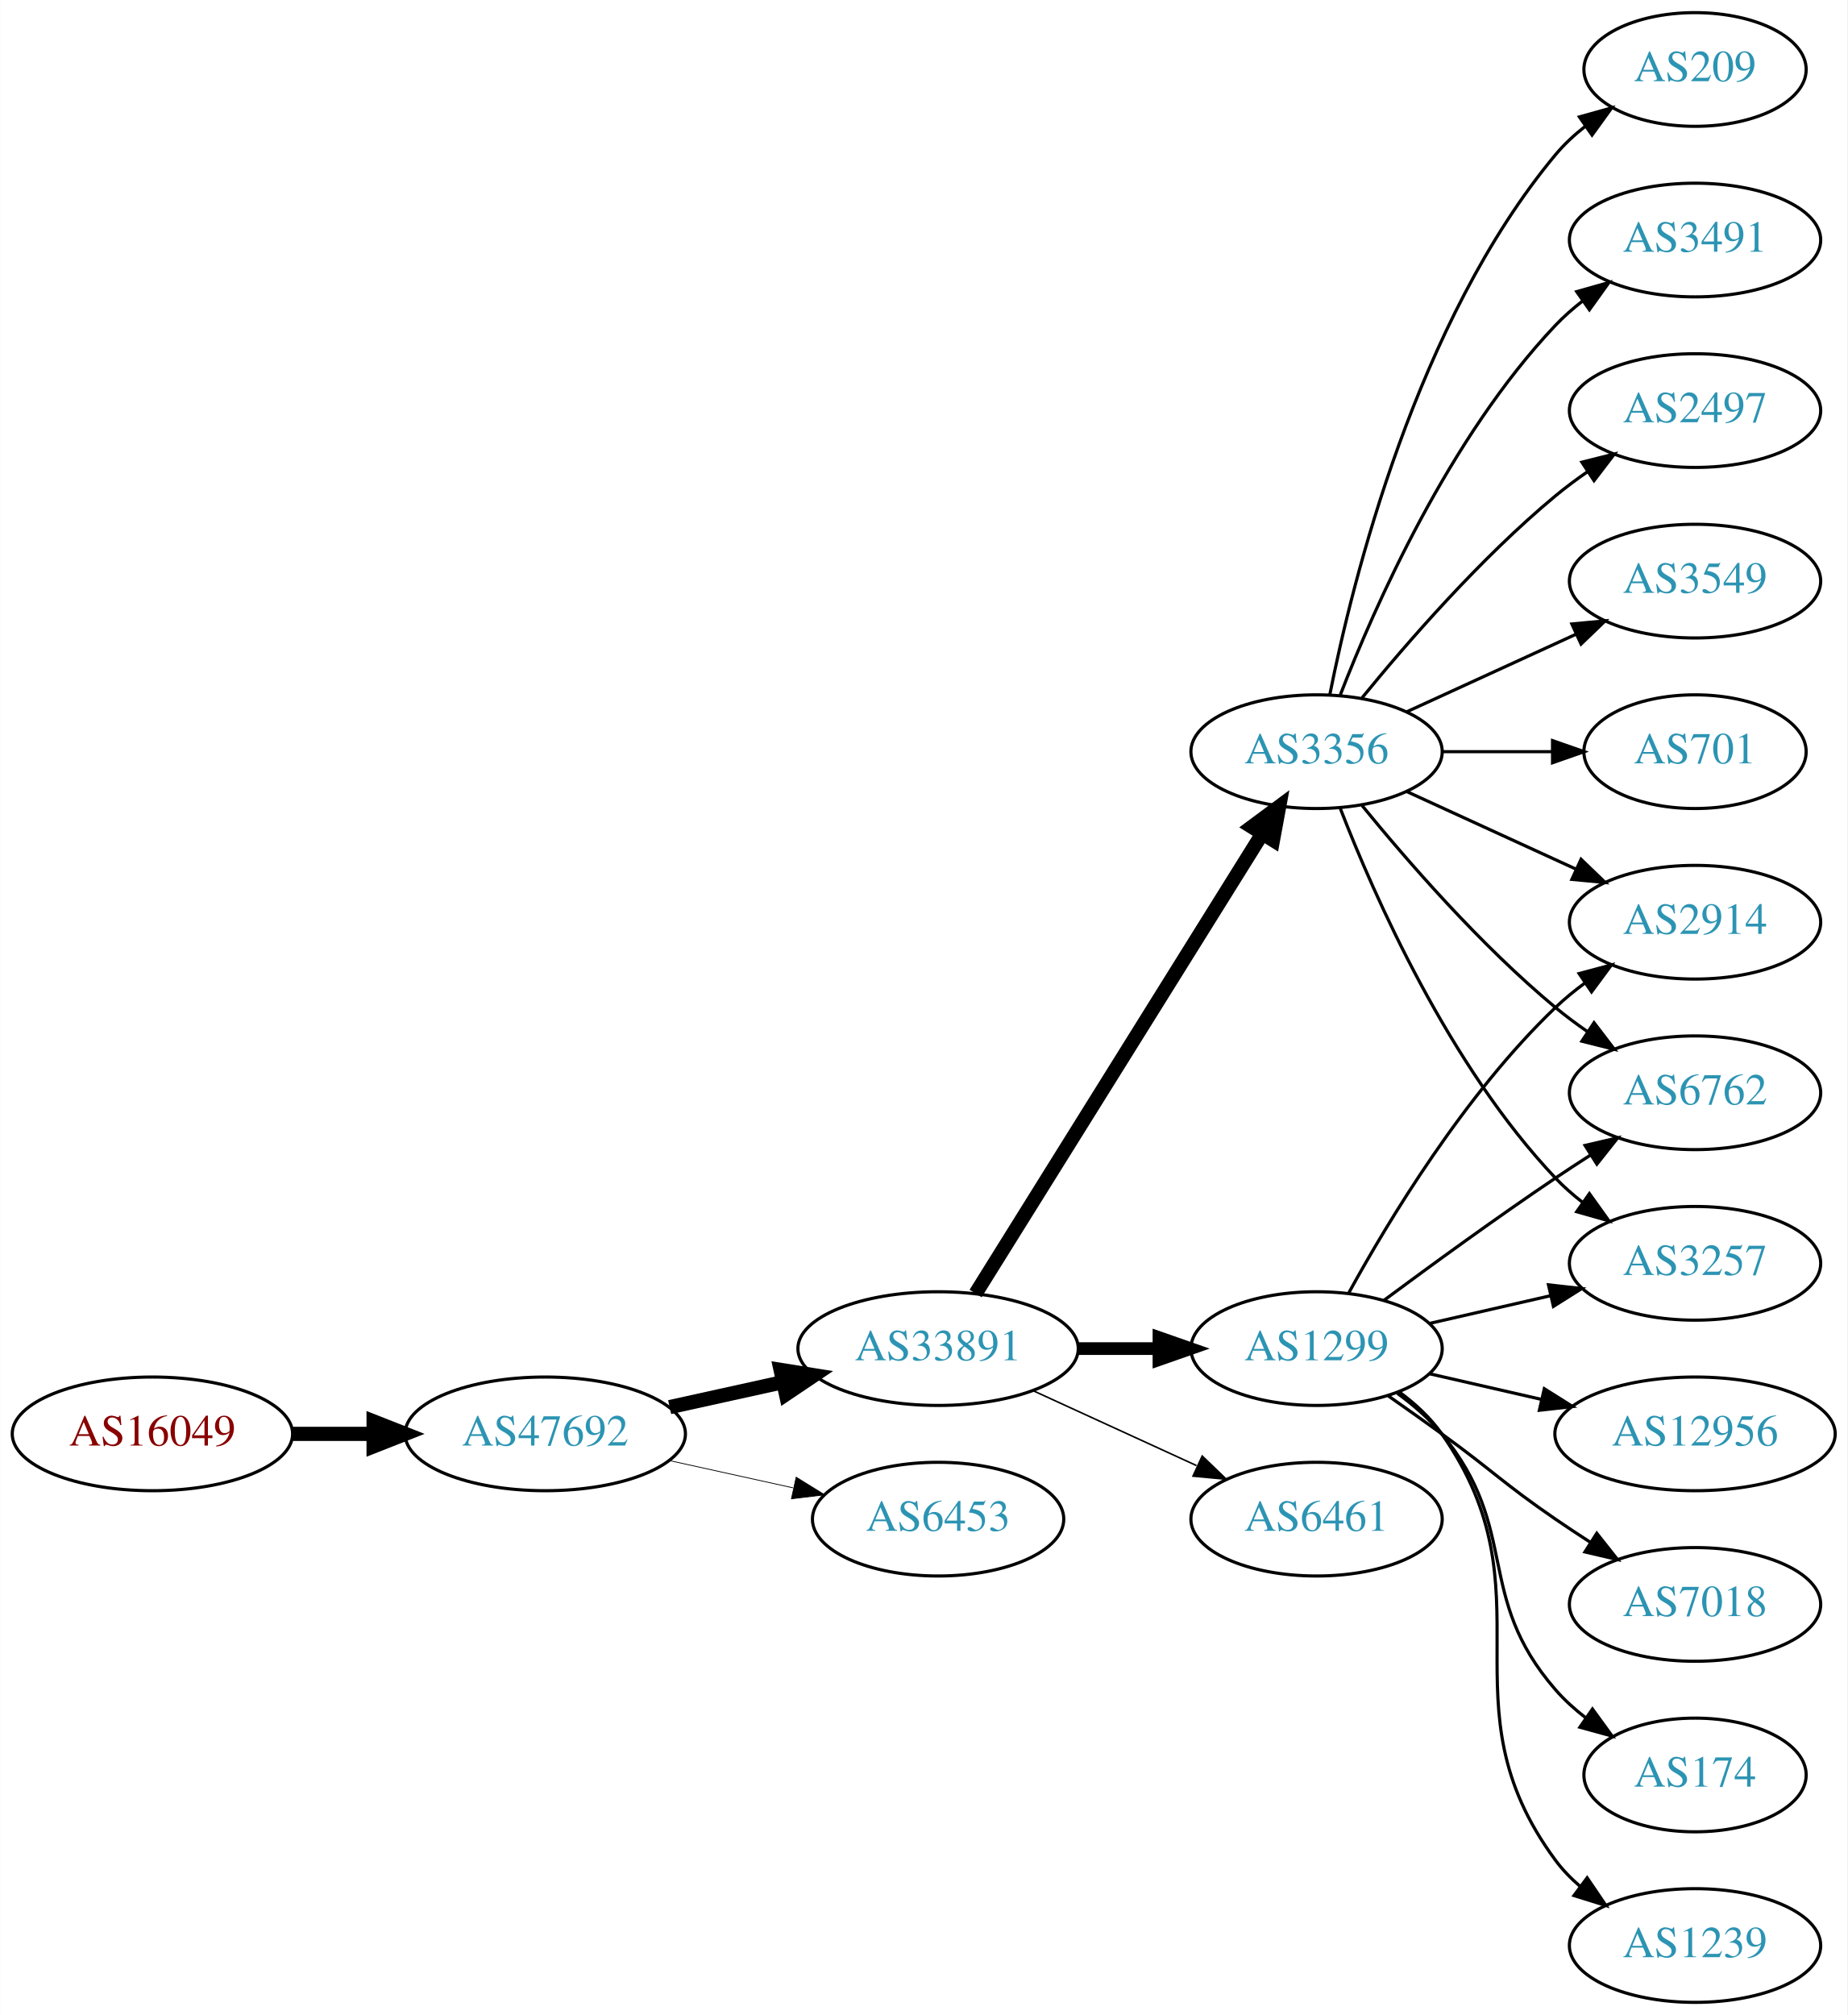
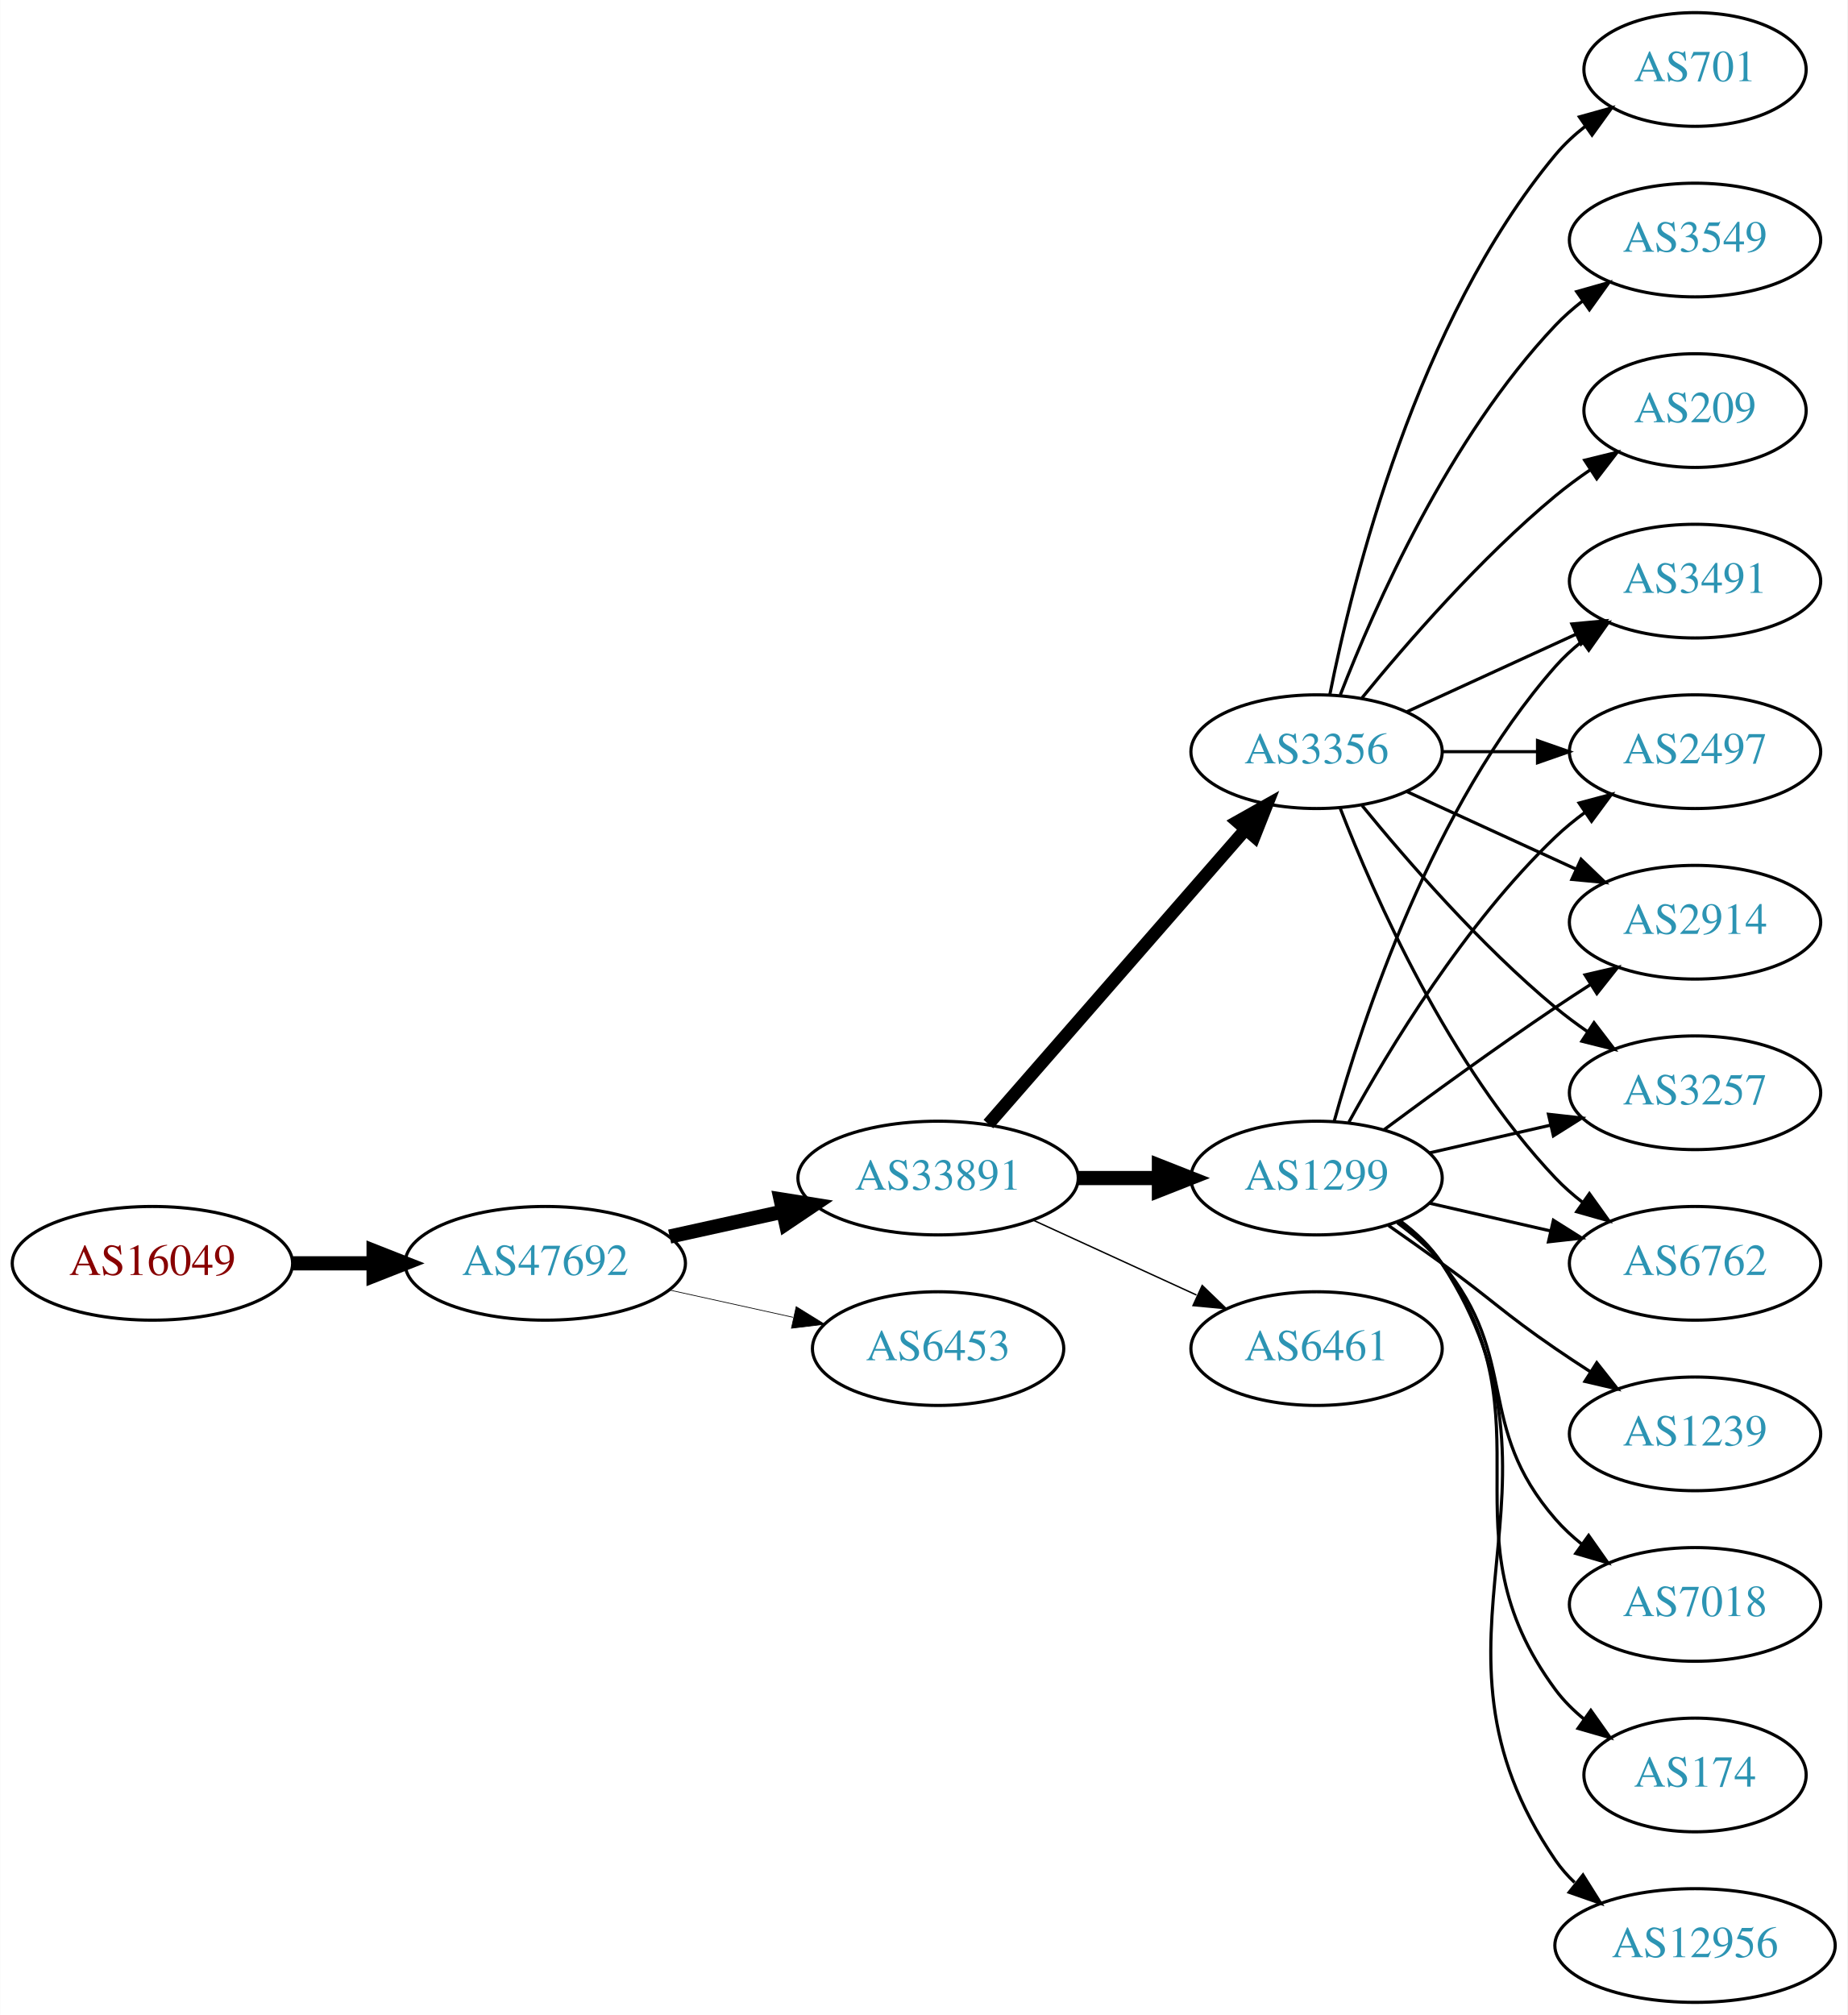
<svg xmlns="http://www.w3.org/2000/svg" xmlns:xlink="http://www.w3.org/1999/xlink" width="585pt" height="638pt" viewBox="0.00 0.00 584.86 638.00">
  <g id="graph0" class="graph" transform="scale(1 1) rotate(0) translate(4 634)">
    <polygon fill="white" stroke="none" points="-4,4 -4,-634 580.862,-634 580.862,4 -4,4" />
    <g id="node1" class="node">
      <g id="a_node1">
        <a xlink:href="/asn/16049" xlink:title="AS16049 ~ Josefstadter Strasse 78/6 [AT]">
-           <ellipse fill="#ffffff" stroke="black" cx="44.196" cy="-180" rx="44.393" ry="18" />
-           <text text-anchor="middle" x="44.196" y="-176.3" font-family="Times,serif" font-size="14.00" fill="#880000">AS16049</text>
+           <ellipse fill="#ffffff" stroke="black" cx="44.196" cy="-234" rx="44.393" ry="18" />
+           <text text-anchor="middle" x="44.196" y="-230.3" font-family="Times,serif" font-size="14.00" fill="#880000">AS16049</text>
        </a>
      </g>
    </g>
    <g id="node2" class="node">
      <g id="a_node2">
        <a xlink:href="/asn/47692" xlink:title="AS47692 ~ Nessus GmbH [AT]">
-           <ellipse fill="#ffffff" stroke="black" cx="168.588" cy="-180" rx="44.393" ry="18" />
-           <text text-anchor="middle" x="168.588" y="-176.3" font-family="Times,serif" font-size="14.00" fill="#2c94b3">AS47692</text>
+           <ellipse fill="#ffffff" stroke="black" cx="168.588" cy="-234" rx="44.393" ry="18" />
+           <text text-anchor="middle" x="168.588" y="-230.3" font-family="Times,serif" font-size="14.00" fill="#2c94b3">AS47692</text>
        </a>
      </g>
    </g>
    <g id="edge1" class="edge">
-       <path fill="none" stroke="black" stroke-width="4.5" d="M88.692,-180C96.898,-180 105.569,-180 114.041,-180" />
-       <polygon fill="black" stroke="black" stroke-width="4.5" points="114.233,-183.938 124.233,-180 114.233,-176.063 114.233,-183.938" />
+       <path fill="none" stroke="black" stroke-width="4.5" d="M88.692,-234C96.898,-234 105.569,-234 114.041,-234" />
+       <polygon fill="black" stroke="black" stroke-width="4.5" points="114.233,-237.938 124.233,-234 114.233,-230.063 114.233,-237.938" />
    </g>
    <g id="node3" class="node">
      <g id="a_node3">
        <a xlink:href="/asn/33891" xlink:title="AS33891 ~ CORE-BACKBONE GMBH GLOBAL NETWORK [DE]">
-           <ellipse fill="#ffffff" stroke="black" cx="292.98" cy="-207" rx="44.393" ry="18" />
-           <text text-anchor="middle" x="292.98" y="-203.3" font-family="Times,serif" font-size="14.00" fill="#2c94b3">AS33891</text>
+           <ellipse fill="#ffffff" stroke="black" cx="292.98" cy="-261" rx="44.393" ry="18" />
+           <text text-anchor="middle" x="292.98" y="-257.3" font-family="Times,serif" font-size="14.00" fill="#2c94b3">AS33891</text>
        </a>
      </g>
    </g>
    <g id="edge2" class="edge">
-       <path fill="none" stroke="black" stroke-width="4.5" d="M207.978,-188.469C219.37,-190.982 231.993,-193.767 243.917,-196.397" />
-       <polygon fill="black" stroke="black" stroke-width="4.5" points="243.113,-200.252 253.727,-198.561 244.81,-192.562 243.113,-200.252" />
+       <path fill="none" stroke="black" stroke-width="4.5" d="M207.978,-242.469C219.37,-244.982 231.993,-247.767 243.917,-250.397" />
+       <polygon fill="black" stroke="black" stroke-width="4.5" points="243.113,-254.252 253.727,-252.561 244.81,-246.562 243.113,-254.252" />
    </g>
    <g id="node4" class="node">
      <g id="a_node4">
        <a xlink:href="/asn/6453" xlink:title="AS6453 ~ TATA COMMUNICATIONS (AMERICA) INC [US]">
-           <ellipse fill="#ffffff" stroke="black" cx="292.98" cy="-153" rx="39.794" ry="18" />
-           <text text-anchor="middle" x="292.98" y="-149.3" font-family="Times,serif" font-size="14.00" fill="#2c94b3">AS6453</text>
+           <ellipse fill="#ffffff" stroke="black" cx="292.98" cy="-207" rx="39.794" ry="18" />
+           <text text-anchor="middle" x="292.98" y="-203.3" font-family="Times,serif" font-size="14.00" fill="#2c94b3">AS6453</text>
        </a>
      </g>
    </g>
    <g id="edge3" class="edge">
-       <path fill="none" stroke="black" stroke-width="0.25" d="M207.978,-171.531C220.369,-168.798 234.216,-165.743 247.036,-162.915" />
-       <polygon fill="black" stroke="black" stroke-width="0.25" points="248.04,-166.278 257.051,-160.705 246.532,-159.442 248.04,-166.278" />
+       <path fill="none" stroke="black" stroke-width="0.225" d="M207.978,-225.531C220.369,-222.798 234.216,-219.743 247.036,-216.915" />
+       <polygon fill="black" stroke="black" stroke-width="0.225" points="248.04,-220.278 257.051,-214.705 246.532,-213.442 248.04,-220.278" />
    </g>
    <g id="node5" class="node">
      <g id="a_node5">
-         <a xlink:href="/asn/1299" xlink:title="AS1299 ~ Telia Carrier [EU]">
-           <ellipse fill="#ffffff" stroke="black" cx="412.823" cy="-207" rx="39.794" ry="18" />
-           <text text-anchor="middle" x="412.823" y="-203.3" font-family="Times,serif" font-size="14.00" fill="#2c94b3">AS1299</text>
-         </a>
-       </g>
-     </g>
-     <g id="edge4" class="edge">
-       <path fill="none" stroke="black" stroke-width="4" d="M337.191,-207C345.504,-207 354.267,-207 362.749,-207" />
-       <polygon fill="black" stroke="black" stroke-width="4" points="362.908,-210.5 372.908,-207 362.908,-203.5 362.908,-210.5" />
-     </g>
-     <g id="node6" class="node">
-       <g id="a_node6">
        <a xlink:href="/asn/3356" xlink:title="AS3356 ~ Level 3 Parent, LLC [US]">
          <ellipse fill="#ffffff" stroke="black" cx="412.823" cy="-396" rx="39.794" ry="18" />
          <text text-anchor="middle" x="412.823" y="-392.3" font-family="Times,serif" font-size="14.00" fill="#2c94b3">AS3356</text>
        </a>
      </g>
    </g>
+     <g id="edge4" class="edge">
+       <path fill="none" stroke="black" stroke-width="4.05" d="M308.905,-278.098C329.448,-301.631 366.567,-344.155 390.164,-371.187" />
+       <polygon fill="black" stroke="black" stroke-width="4.05" points="387.773,-373.838 397.019,-379.041 393.113,-369.177 387.773,-373.838" />
+     </g>
+     <g id="node6" class="node">
+       <g id="a_node6">
+         <a xlink:href="/asn/1299" xlink:title="AS1299 ~ Telia Carrier [EU]">
+           <ellipse fill="#ffffff" stroke="black" cx="412.823" cy="-261" rx="39.794" ry="18" />
+           <text text-anchor="middle" x="412.823" y="-257.3" font-family="Times,serif" font-size="14.00" fill="#2c94b3">AS1299</text>
+         </a>
+       </g>
+     </g>
    <g id="edge5" class="edge">
-       <path fill="none" stroke="black" stroke-width="4.5" d="M304.856,-224.442C325.639,-257.775 371.099,-330.686 395.528,-369.866" />
-       <polygon fill="black" stroke="black" stroke-width="4.5" points="392.342,-372.198 400.974,-378.6 399.024,-368.031 392.342,-372.198" />
+       <path fill="none" stroke="black" stroke-width="4.5" d="M337.191,-261C345.504,-261 354.267,-261 362.749,-261" />
+       <polygon fill="black" stroke="black" stroke-width="4.5" points="362.908,-264.938 372.908,-261 362.908,-257.063 362.908,-264.938" />
    </g>
    <g id="node7" class="node">
      <g id="a_node7">
        <a xlink:href="/asn/6461" xlink:title="AS6461 ~ Zayo Bandwidth [US]">
-           <ellipse fill="#ffffff" stroke="black" cx="412.823" cy="-153" rx="39.794" ry="18" />
-           <text text-anchor="middle" x="412.823" y="-149.3" font-family="Times,serif" font-size="14.00" fill="#2c94b3">AS6461</text>
+           <ellipse fill="#ffffff" stroke="black" cx="412.823" cy="-207" rx="39.794" ry="18" />
+           <text text-anchor="middle" x="412.823" y="-203.3" font-family="Times,serif" font-size="14.00" fill="#2c94b3">AS6461</text>
        </a>
      </g>
    </g>
    <g id="edge6" class="edge">
-       <path fill="none" stroke="black" stroke-width="0.5" d="M323.11,-193.652C338.721,-186.498 358.119,-177.609 374.791,-169.97" />
-       <polygon fill="black" stroke="black" stroke-width="0.5" points="376.61,-172.986 384.243,-165.638 373.694,-166.622 376.61,-172.986" />
+       <path fill="none" stroke="black" stroke-width="0.45" d="M323.11,-247.652C338.721,-240.498 358.119,-231.609 374.791,-223.97" />
+       <polygon fill="black" stroke="black" stroke-width="0.45" points="376.61,-226.986 384.243,-219.638 373.694,-220.622 376.61,-226.986" />
+     </g>
+     <g id="node8" class="node">
+       <g id="a_node8">
+         <a xlink:href="/asn/701" xlink:title="AS701 ~ UUNET [US]">
+           <ellipse fill="#ffffff" stroke="black" cx="532.666" cy="-612" rx="35.194" ry="18" />
+           <text text-anchor="middle" x="532.666" y="-608.3" font-family="Times,serif" font-size="14.00" fill="#2c94b3">AS701</text>
+         </a>
+       </g>
+     </g>
+     <g id="edge7" class="edge">
+       <path fill="none" stroke="black" d="M417.022,-414.073C424.185,-450.141 444.46,-532.125 488.469,-585 491.206,-588.288 494.451,-591.298 497.915,-594.017" />
+       <polygon fill="black" stroke="black" points="496.05,-596.983 506.256,-599.827 500.051,-591.239 496.05,-596.983" />
    </g>
    <g id="node9" class="node">
      <g id="a_node9">
+         <a xlink:href="/asn/3549" xlink:title="AS3549 ~ Level 3 Parent, LLC [US]">
+           <ellipse fill="#ffffff" stroke="black" cx="532.666" cy="-558" rx="39.794" ry="18" />
+           <text text-anchor="middle" x="532.666" y="-554.3" font-family="Times,serif" font-size="14.00" fill="#2c94b3">AS3549</text>
+         </a>
+       </g>
+     </g>
+     <g id="edge8" class="edge">
+       <path fill="none" stroke="black" d="M420.346,-413.994C431.097,-441.728 454.754,-495.429 488.469,-531 491.055,-533.728 493.973,-536.294 497.041,-538.677" />
+       <polygon fill="black" stroke="black" points="495.195,-541.658 505.389,-544.543 499.219,-535.93 495.195,-541.658" />
+     </g>
+     <g id="node10" class="node">
+       <g id="a_node10">
        <a xlink:href="/asn/2914" xlink:title="AS2914 ~ NTT America, Inc. [US]">
          <ellipse fill="#ffffff" stroke="black" cx="532.666" cy="-342" rx="39.794" ry="18" />
          <text text-anchor="middle" x="532.666" y="-338.3" font-family="Times,serif" font-size="14.00" fill="#2c94b3">AS2914</text>
        </a>
      </g>
    </g>
-     <g id="edge18" class="edge">
-       <path fill="none" stroke="black" d="M423.064,-224.713C435.61,-247.561 459.787,-287.611 488.469,-315 491.338,-317.739 494.527,-320.347 497.836,-322.785" />
-       <polygon fill="black" stroke="black" points="495.959,-325.742 506.195,-328.477 499.899,-319.956 495.959,-325.742" />
-     </g>
-     <g id="node10" class="node">
-       <g id="a_node10">
-         <a xlink:href="/asn/6762" xlink:title="AS6762 ~ TELECOM ITALIA SPARKLE S.p.A. [IT]">
+     <g id="edge9" class="edge">
+       <path fill="none" stroke="black" d="M441.452,-383.339C457.409,-376.027 477.679,-366.739 494.962,-358.819" />
+       <polygon fill="black" stroke="black" points="496.577,-361.929 504.21,-354.581 493.661,-355.565 496.577,-361.929" />
+     </g>
+     <g id="node11" class="node">
+       <g id="a_node11">
+         <a xlink:href="/asn/3257" xlink:title="AS3257 ~ GTT [DE]">
          <ellipse fill="#ffffff" stroke="black" cx="532.666" cy="-288" rx="39.794" ry="18" />
-           <text text-anchor="middle" x="532.666" y="-284.3" font-family="Times,serif" font-size="14.00" fill="#2c94b3">AS6762</text>
-         </a>
-       </g>
-     </g>
-     <g id="edge16" class="edge">
-       <path fill="none" stroke="black" d="M434.153,-222.277C449.016,-233.304 469.76,-248.407 488.469,-261 492.018,-263.389 495.769,-265.839 499.517,-268.242" />
-       <polygon fill="black" stroke="black" points="497.843,-271.325 508.166,-273.712 501.585,-265.409 497.843,-271.325" />
+           <text text-anchor="middle" x="532.666" y="-284.3" font-family="Times,serif" font-size="14.00" fill="#2c94b3">AS3257</text>
+         </a>
+       </g>
+     </g>
+     <g id="edge10" class="edge">
+       <path fill="none" stroke="black" d="M427.242,-378.935C441.357,-361.625 464.771,-334.655 488.469,-315 491.686,-312.332 495.186,-309.73 498.757,-307.259" />
+       <polygon fill="black" stroke="black" points="500.68,-310.183 507.113,-301.764 496.835,-304.334 500.68,-310.183" />
    </g>
    <g id="node12" class="node">
      <g id="a_node12">
-         <a xlink:href="/asn/3257" xlink:title="AS3257 ~ GTT [DE]">
+         <a xlink:href="/asn/209" xlink:title="AS209 ~ CenturyLink Communications, LLC [US]">
+           <ellipse fill="#ffffff" stroke="black" cx="532.666" cy="-504" rx="35.194" ry="18" />
+           <text text-anchor="middle" x="532.666" y="-500.3" font-family="Times,serif" font-size="14.00" fill="#2c94b3">AS209</text>
+         </a>
+       </g>
+     </g>
+     <g id="edge11" class="edge">
+       <path fill="none" stroke="black" d="M427.242,-413.065C441.357,-430.375 464.771,-457.345 488.469,-477 491.933,-479.872 495.725,-482.669 499.58,-485.308" />
+       <polygon fill="black" stroke="black" points="497.722,-488.275 508.012,-490.797 501.541,-482.408 497.722,-488.275" />
+     </g>
+     <g id="node13" class="node">
+       <g id="a_node13">
+         <a xlink:href="/asn/6762" xlink:title="AS6762 ~ TELECOM ITALIA SPARKLE S.p.A. [IT]">
          <ellipse fill="#ffffff" stroke="black" cx="532.666" cy="-234" rx="39.794" ry="18" />
-           <text text-anchor="middle" x="532.666" y="-230.3" font-family="Times,serif" font-size="14.00" fill="#2c94b3">AS3257</text>
-         </a>
-       </g>
-     </g>
-     <g id="edge19" class="edge">
-       <path fill="none" stroke="black" d="M448.542,-214.955C460.542,-217.704 474.163,-220.825 486.856,-223.733" />
-       <polygon fill="black" stroke="black" points="486.258,-227.187 496.787,-226.009 487.821,-220.364 486.258,-227.187" />
+           <text text-anchor="middle" x="532.666" y="-230.3" font-family="Times,serif" font-size="14.00" fill="#2c94b3">AS6762</text>
+         </a>
+       </g>
+     </g>
+     <g id="edge12" class="edge">
+       <path fill="none" stroke="black" d="M420.346,-378.006C431.097,-350.272 454.754,-296.571 488.469,-261 491.055,-258.272 493.973,-255.706 497.041,-253.323" />
+       <polygon fill="black" stroke="black" points="499.219,-256.07 505.389,-247.457 495.195,-250.342 499.219,-256.07" />
+     </g>
+     <g id="node14" class="node">
+       <g id="a_node14">
+         <a xlink:href="/asn/3491" xlink:title="AS3491 ~ PCCW Global, Inc. [US]">
+           <ellipse fill="#ffffff" stroke="black" cx="532.666" cy="-450" rx="39.794" ry="18" />
+           <text text-anchor="middle" x="532.666" y="-446.3" font-family="Times,serif" font-size="14.00" fill="#2c94b3">AS3491</text>
+         </a>
+       </g>
+     </g>
+     <g id="edge13" class="edge">
+       <path fill="none" stroke="black" d="M441.452,-408.661C457.409,-415.973 477.679,-425.261 494.962,-433.181" />
+       <polygon fill="black" stroke="black" points="493.661,-436.435 504.21,-437.419 496.577,-430.071 493.661,-436.435" />
+     </g>
+     <g id="node15" class="node">
+       <g id="a_node15">
+         <a xlink:href="/asn/2497" xlink:title="AS2497 ~ Internet Initiative Japan Inc. [JP]">
+           <ellipse fill="#ffffff" stroke="black" cx="532.666" cy="-396" rx="39.794" ry="18" />
+           <text text-anchor="middle" x="532.666" y="-392.3" font-family="Times,serif" font-size="14.00" fill="#2c94b3">AS2497</text>
+         </a>
+       </g>
+     </g>
+     <g id="edge14" class="edge">
+       <path fill="none" stroke="black" d="M452.736,-396C462.289,-396 472.639,-396 482.601,-396" />
+       <polygon fill="black" stroke="black" points="482.794,-399.5 492.794,-396 482.794,-392.5 482.794,-399.5" />
+     </g>
+     <g id="edge21" class="edge">
+       <path fill="none" stroke="black" d="M434.153,-276.277C449.016,-287.304 469.76,-302.407 488.469,-315 492.018,-317.389 495.769,-319.839 499.517,-322.242" />
+       <polygon fill="black" stroke="black" points="497.843,-325.325 508.166,-327.712 501.585,-319.409 497.843,-325.325" />
+     </g>
+     <g id="edge23" class="edge">
+       <path fill="none" stroke="black" d="M448.542,-268.955C460.542,-271.704 474.163,-274.825 486.856,-277.733" />
+       <polygon fill="black" stroke="black" points="486.258,-281.187 496.787,-280.009 487.821,-274.364 486.258,-281.187" />
+     </g>
+     <g id="edge20" class="edge">
+       <path fill="none" stroke="black" d="M448.542,-253.045C460.542,-250.296 474.163,-247.175 486.856,-244.267" />
+       <polygon fill="black" stroke="black" points="487.821,-247.636 496.787,-241.991 486.258,-240.813 487.821,-247.636" />
+     </g>
+     <g id="edge22" class="edge">
+       <path fill="none" stroke="black" d="M418.396,-278.946C427.302,-310.995 449.586,-378.842 488.469,-423 490.953,-425.821 493.803,-428.449 496.829,-430.871" />
+       <polygon fill="black" stroke="black" points="494.946,-433.828 505.118,-436.791 499.014,-428.131 494.946,-433.828" />
+     </g>
+     <g id="edge17" class="edge">
+       <path fill="none" stroke="black" d="M423.064,-278.713C435.61,-301.561 459.787,-341.611 488.469,-369 491.338,-371.739 494.527,-374.347 497.836,-376.785" />
+       <polygon fill="black" stroke="black" points="495.959,-379.742 506.195,-382.477 499.899,-373.956 495.959,-379.742" />
    </g>
    <g id="node16" class="node">
      <g id="a_node16">
-         <a xlink:href="/asn/12956" xlink:title="AS12956 ~ TELXIUS [ES]">
-           <ellipse fill="#ffffff" stroke="black" cx="532.666" cy="-180" rx="44.393" ry="18" />
-           <text text-anchor="middle" x="532.666" y="-176.3" font-family="Times,serif" font-size="14.00" fill="#2c94b3">AS12956</text>
+         <a xlink:href="/asn/1239" xlink:title="AS1239 ~ Sprint [US]">
+           <ellipse fill="#ffffff" stroke="black" cx="532.666" cy="-180" rx="39.794" ry="18" />
+           <text text-anchor="middle" x="532.666" y="-176.3" font-family="Times,serif" font-size="14.00" fill="#2c94b3">AS1239</text>
        </a>
      </g>
    </g>
    <g id="edge15" class="edge">
-       <path fill="none" stroke="black" d="M448.542,-199.045C459.681,-196.493 472.216,-193.621 484.109,-190.896" />
-       <polygon fill="black" stroke="black" points="484.938,-194.297 493.903,-188.652 483.374,-187.474 484.938,-194.297" />
+       <path fill="none" stroke="black" d="M435.58,-245.991C441.114,-242.121 447.033,-237.936 452.469,-234 468.669,-222.271 471.975,-218.311 488.469,-207 491.998,-204.581 495.735,-202.111 499.476,-199.698" />
+       <polygon fill="black" stroke="black" points="501.548,-202.528 508.117,-194.216 497.798,-196.618 501.548,-202.528" />
    </g>
    <g id="node17" class="node">
      <g id="a_node17">
        <a xlink:href="/asn/7018" xlink:title="AS7018 ~ AT&amp;T Services, Inc. [US]">
          <ellipse fill="#ffffff" stroke="black" cx="532.666" cy="-126" rx="39.794" ry="18" />
          <text text-anchor="middle" x="532.666" y="-122.3" font-family="Times,serif" font-size="14.00" fill="#2c94b3">AS7018</text>
        </a>
      </g>
    </g>
-     <g id="edge17" class="edge">
-       <path fill="none" stroke="black" d="M435.58,-191.991C441.114,-188.121 447.033,-183.936 452.469,-180 468.669,-168.271 471.975,-164.311 488.469,-153 491.998,-150.581 495.735,-148.111 499.476,-145.698" />
-       <polygon fill="black" stroke="black" points="501.548,-148.528 508.117,-140.216 497.798,-142.618 501.548,-148.528" />
+     <g id="edge16" class="edge">
+       <path fill="none" stroke="black" d="M438.404,-246.844C443.498,-243.128 448.512,-238.799 452.469,-234 477.534,-203.606 462.635,-182.742 488.469,-153 490.934,-150.162 493.771,-147.523 496.789,-145.094" />
+       <polygon fill="black" stroke="black" points="498.975,-147.833 505.067,-139.164 494.899,-142.142 498.975,-147.833" />
    </g>
    <g id="node18" class="node">
      <g id="a_node18">
        <a xlink:href="/asn/174" xlink:title="AS174 ~ Cogent Communications [US]">
          <ellipse fill="#ffffff" stroke="black" cx="532.666" cy="-72" rx="35.194" ry="18" />
          <text text-anchor="middle" x="532.666" y="-68.3" font-family="Times,serif" font-size="14.00" fill="#2c94b3">AS174</text>
        </a>
      </g>
    </g>
-     <g id="edge20" class="edge">
-       <path fill="none" stroke="black" d="M438.404,-192.844C443.498,-189.128 448.512,-184.799 452.469,-180 477.534,-149.606 462.635,-128.742 488.469,-99 491.275,-95.77 494.563,-92.797 498.05,-90.098" />
-       <polygon fill="black" stroke="black" points="500.184,-92.878 506.417,-84.31 496.202,-87.121 500.184,-92.878" />
+     <g id="edge18" class="edge">
+       <path fill="none" stroke="black" d="M438.982,-247.284C444.047,-243.545 448.902,-239.096 452.469,-234 488.083,-183.131 451.566,-148.941 488.469,-99 491.012,-95.559 494.136,-92.455 497.531,-89.682" />
+       <polygon fill="black" stroke="black" points="499.67,-92.456 505.798,-83.814 495.618,-86.748 499.67,-92.456" />
    </g>
    <g id="node19" class="node">
      <g id="a_node19">
-         <a xlink:href="/asn/1239" xlink:title="AS1239 ~ Sprint [US]">
-           <ellipse fill="#ffffff" stroke="black" cx="532.666" cy="-18" rx="39.794" ry="18" />
-           <text text-anchor="middle" x="532.666" y="-14.3" font-family="Times,serif" font-size="14.00" fill="#2c94b3">AS1239</text>
-         </a>
-       </g>
-     </g>
-     <g id="edge21" class="edge">
-       <path fill="none" stroke="black" d="M438.982,-193.284C444.047,-189.545 448.902,-185.096 452.469,-180 488.083,-129.131 451.566,-94.941 488.469,-45 490.703,-41.977 493.386,-39.214 496.307,-36.707" />
-       <polygon fill="black" stroke="black" points="498.502,-39.437 504.45,-30.669 494.333,-33.814 498.502,-39.437" />
-     </g>
-     <g id="node8" class="node">
-       <g id="a_node8">
-         <a xlink:href="/asn/3491" xlink:title="AS3491 ~ PCCW Global, Inc. [US]">
-           <ellipse fill="#ffffff" stroke="black" cx="532.666" cy="-558" rx="39.794" ry="18" />
-           <text text-anchor="middle" x="532.666" y="-554.3" font-family="Times,serif" font-size="14.00" fill="#2c94b3">AS3491</text>
-         </a>
-       </g>
-     </g>
-     <g id="edge7" class="edge">
-       <path fill="none" stroke="black" d="M420.346,-413.994C431.097,-441.728 454.754,-495.429 488.469,-531 491.055,-533.728 493.973,-536.294 497.041,-538.677" />
-       <polygon fill="black" stroke="black" points="495.195,-541.658 505.389,-544.543 499.219,-535.93 495.195,-541.658" />
-     </g>
-     <g id="edge8" class="edge">
-       <path fill="none" stroke="black" d="M441.452,-383.339C457.409,-376.027 477.679,-366.739 494.962,-358.819" />
-       <polygon fill="black" stroke="black" points="496.577,-361.929 504.21,-354.581 493.661,-355.565 496.577,-361.929" />
-     </g>
-     <g id="edge9" class="edge">
-       <path fill="none" stroke="black" d="M427.242,-378.935C441.357,-361.625 464.771,-334.655 488.469,-315 491.686,-312.332 495.186,-309.73 498.757,-307.259" />
-       <polygon fill="black" stroke="black" points="500.68,-310.183 507.113,-301.764 496.835,-304.334 500.68,-310.183" />
-     </g>
-     <g id="node11" class="node">
-       <g id="a_node11">
-         <a xlink:href="/asn/2497" xlink:title="AS2497 ~ Internet Initiative Japan Inc. [JP]">
-           <ellipse fill="#ffffff" stroke="black" cx="532.666" cy="-504" rx="39.794" ry="18" />
-           <text text-anchor="middle" x="532.666" y="-500.3" font-family="Times,serif" font-size="14.00" fill="#2c94b3">AS2497</text>
-         </a>
-       </g>
-     </g>
-     <g id="edge10" class="edge">
-       <path fill="none" stroke="black" d="M427.242,-413.065C441.357,-430.375 464.771,-457.345 488.469,-477 491.686,-479.668 495.186,-482.27 498.757,-484.741" />
-       <polygon fill="black" stroke="black" points="496.835,-487.666 507.113,-490.236 500.68,-481.817 496.835,-487.666" />
-     </g>
-     <g id="edge11" class="edge">
-       <path fill="none" stroke="black" d="M420.346,-378.006C431.097,-350.272 454.754,-296.571 488.469,-261 491.055,-258.272 493.973,-255.706 497.041,-253.323" />
-       <polygon fill="black" stroke="black" points="499.219,-256.07 505.389,-247.457 495.195,-250.342 499.219,-256.07" />
-     </g>
-     <g id="node13" class="node">
-       <g id="a_node13">
-         <a xlink:href="/asn/3549" xlink:title="AS3549 ~ Level 3 Parent, LLC [US]">
-           <ellipse fill="#ffffff" stroke="black" cx="532.666" cy="-450" rx="39.794" ry="18" />
-           <text text-anchor="middle" x="532.666" y="-446.3" font-family="Times,serif" font-size="14.00" fill="#2c94b3">AS3549</text>
-         </a>
-       </g>
-     </g>
-     <g id="edge12" class="edge">
-       <path fill="none" stroke="black" d="M441.452,-408.661C457.409,-415.973 477.679,-425.261 494.962,-433.181" />
-       <polygon fill="black" stroke="black" points="493.661,-436.435 504.21,-437.419 496.577,-430.071 493.661,-436.435" />
-     </g>
-     <g id="node14" class="node">
-       <g id="a_node14">
-         <a xlink:href="/asn/701" xlink:title="AS701 ~ UUNET [US]">
-           <ellipse fill="#ffffff" stroke="black" cx="532.666" cy="-396" rx="35.194" ry="18" />
-           <text text-anchor="middle" x="532.666" y="-392.3" font-family="Times,serif" font-size="14.00" fill="#2c94b3">AS701</text>
-         </a>
-       </g>
-     </g>
-     <g id="edge13" class="edge">
-       <path fill="none" stroke="black" d="M452.736,-396C463.822,-396 475.982,-396 487.364,-396" />
-       <polygon fill="black" stroke="black" points="487.546,-399.5 497.546,-396 487.546,-392.5 487.546,-399.5" />
-     </g>
-     <g id="node15" class="node">
-       <g id="a_node15">
-         <a xlink:href="/asn/209" xlink:title="AS209 ~ CenturyLink Communications, LLC [US]">
-           <ellipse fill="#ffffff" stroke="black" cx="532.666" cy="-612" rx="35.194" ry="18" />
-           <text text-anchor="middle" x="532.666" y="-608.3" font-family="Times,serif" font-size="14.00" fill="#2c94b3">AS209</text>
-         </a>
-       </g>
-     </g>
-     <g id="edge14" class="edge">
-       <path fill="none" stroke="black" d="M417.022,-414.073C424.185,-450.141 444.46,-532.125 488.469,-585 491.206,-588.288 494.451,-591.298 497.915,-594.017" />
-       <polygon fill="black" stroke="black" points="496.05,-596.983 506.256,-599.827 500.051,-591.239 496.05,-596.983" />
+         <a xlink:href="/asn/12956" xlink:title="AS12956 ~ TELXIUS [ES]">
+           <ellipse fill="#ffffff" stroke="black" cx="532.666" cy="-18" rx="44.393" ry="18" />
+           <text text-anchor="middle" x="532.666" y="-14.3" font-family="Times,serif" font-size="14.00" fill="#2c94b3">AS12956</text>
+         </a>
+       </g>
+     </g>
+     <g id="edge19" class="edge">
+       <path fill="none" stroke="black" d="M439.259,-247.47C444.309,-243.722 449.089,-239.221 452.469,-234 498.944,-162.222 440.173,-115.566 488.469,-45 490.202,-42.468 492.258,-40.127 494.518,-37.971" />
+       <polygon fill="black" stroke="black" points="497.184,-40.322 502.815,-31.347 492.817,-34.851 497.184,-40.322" />
    </g>
  </g>
</svg>
